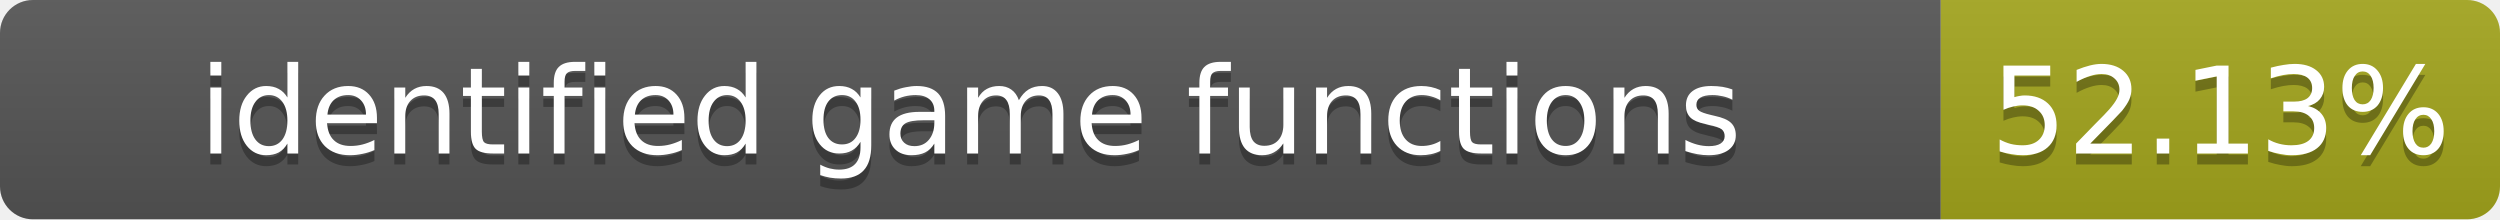
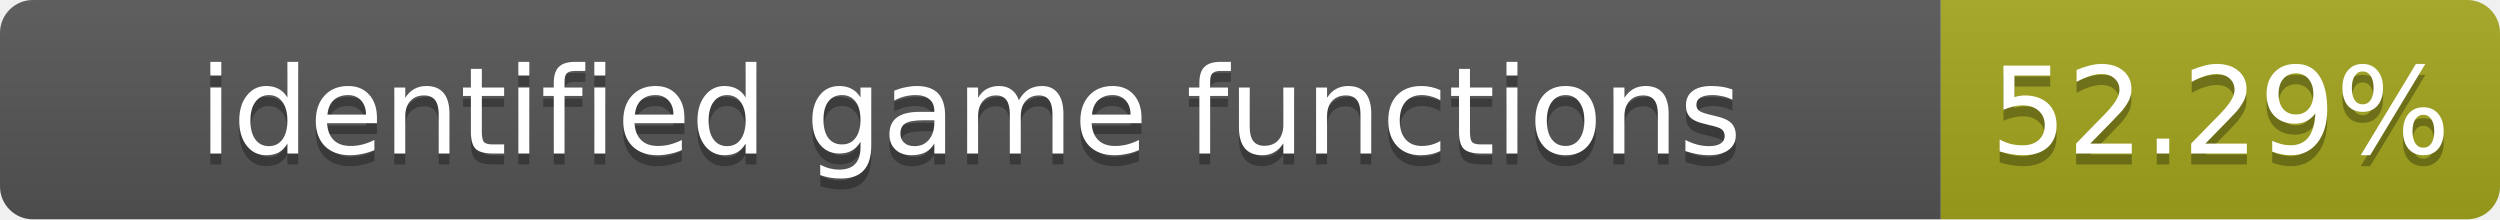
- <svg xmlns="http://www.w3.org/2000/svg" width="228" height="20" role="img" aria-label="identified game functions: 52.13%">
+ <svg xmlns="http://www.w3.org/2000/svg" width="228" height="20" role="img" aria-label="identified game functions: 52.29%">
  <linearGradient id="s" x2="0" y2="100%">
    <stop offset="0" stop-color="#bbb" stop-opacity=".1" />
    <stop offset="1" stop-opacity=".1" />
  </linearGradient>
  <clipPath id="r">
    <rect width="228" height="20" rx="3" fill="#fff" />
  </clipPath>
  <g clip-path="url(#r)">
    <rect width="177" height="20" fill="#555" />
    <rect x="177" width="51" height="20" fill="#a4a61d" />
    <rect width="228" height="20" fill="url(#s)" />
  </g>
  <g fill="#fff" text-anchor="middle" font-family="Verdana,Geneva,DejaVu Sans,sans-serif" font-size="11">
    <text x="88.5" y="15" fill="#010101" fill-opacity=".3">identified game functions</text>
    <text x="88.5" y="14">identified game functions</text>
-     <text x="202.5" y="15" fill="#010101" fill-opacity=".3">52.13%</text>
-     <text x="202.5" y="14">52.13%</text>
+     <text x="202.5" y="15" fill="#010101" fill-opacity=".3">52.29%</text>
+     <text x="202.5" y="14">52.29%</text>
  </g>
</svg>
